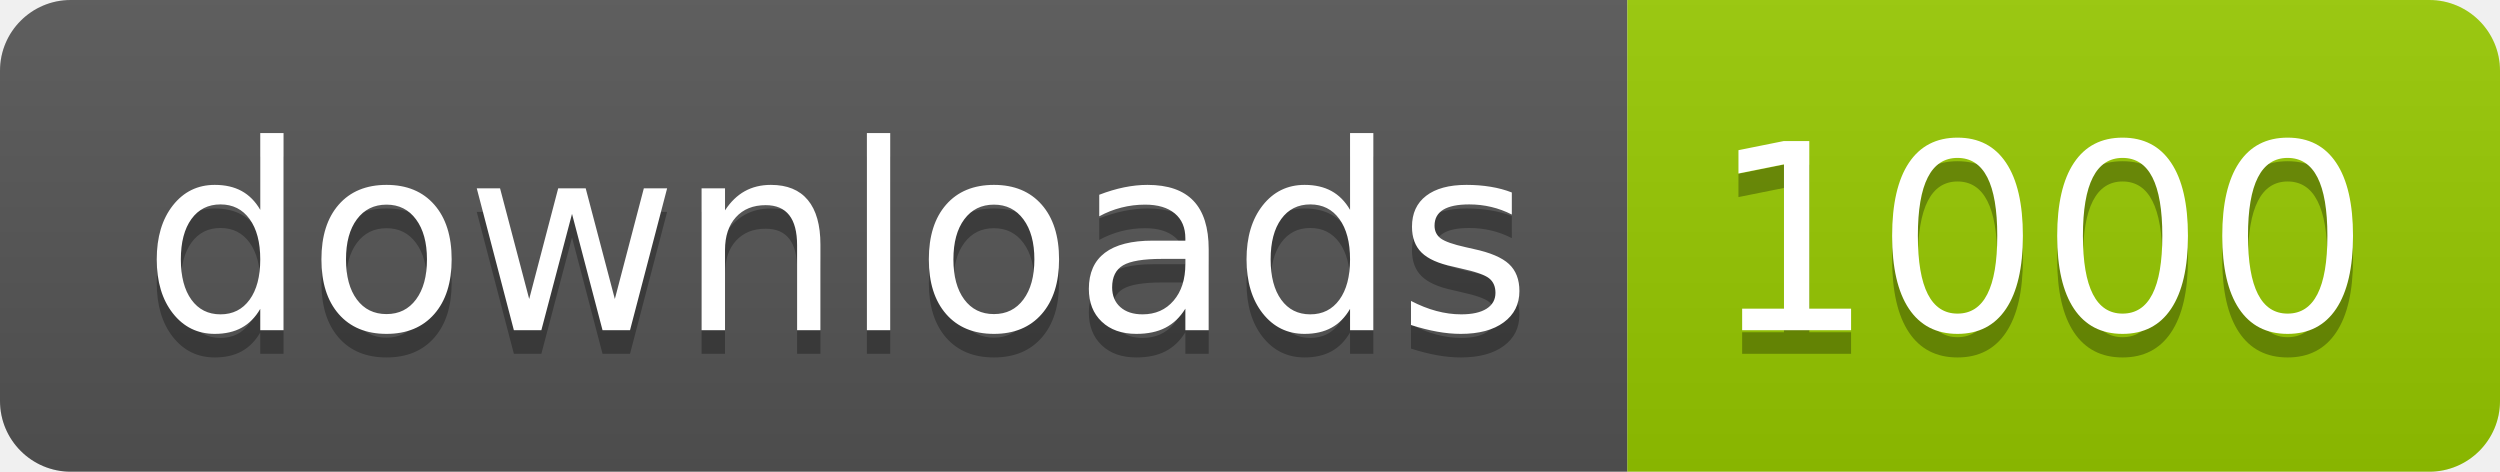
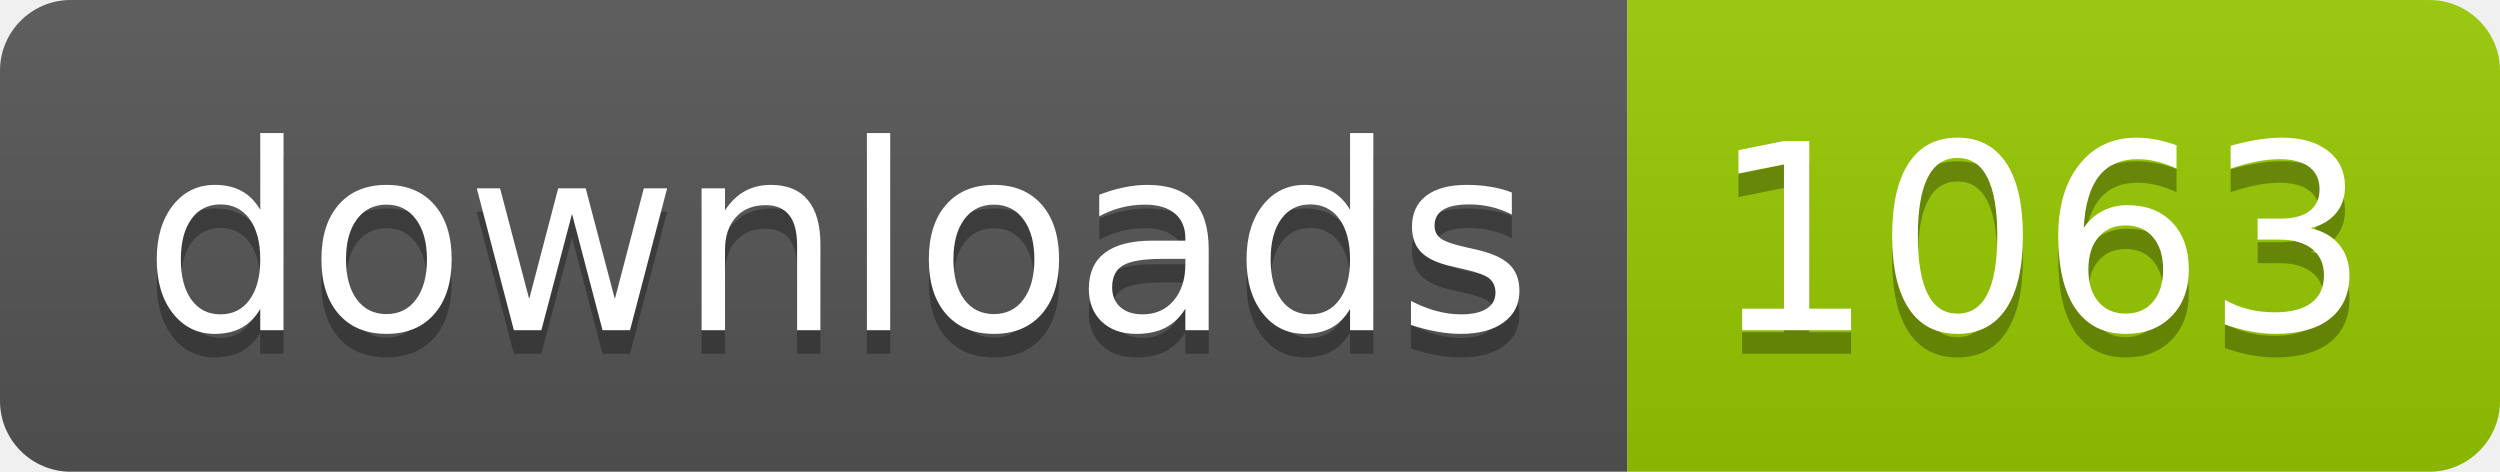
- <svg xmlns="http://www.w3.org/2000/svg" width="106" height="20" role="img" aria-label="downloads: 1000">
+ <svg xmlns="http://www.w3.org/2000/svg" width="106" height="20" role="img" aria-label="downloads: 1063">
  <linearGradient id="s" x2="0" y2="100%">
    <stop offset="0" stop-color="#bbb" stop-opacity=".1" />
    <stop offset="1" stop-opacity=".1" />
  </linearGradient>
  <clipPath id="r">
    <rect width="106" height="20" rx="3" fill="#fff" />
  </clipPath>
  <g clip-path="url(#r)">
    <rect width="69" height="20" fill="#555" />
    <rect x="69" width="37" height="20" fill="#97ca00" />
    <rect width="106" height="20" fill="url(#s)" />
  </g>
  <g fill="#fff" text-anchor="middle" font-family="Verdana,Geneva,DejaVu Sans,sans-serif" text-rendering="geometricPrecision" font-size="110">
    <text aria-hidden="true" x="355" y="150" fill="#010101" fill-opacity=".3" transform="scale(.1)" textLength="590">downloads</text>
    <text x="355" y="140" transform="scale(.1)" fill="#fff" textLength="590">downloads</text>
-     <text aria-hidden="true" x="865" y="150" fill="#010101" fill-opacity=".3" transform="scale(.1)" textLength="270">1000</text>
-     <text x="865" y="140" transform="scale(.1)" fill="#fff" textLength="270">1000</text>
+     <text aria-hidden="true" x="865" y="150" fill="#010101" fill-opacity=".3" transform="scale(.1)" textLength="270">1063</text>
+     <text x="865" y="140" transform="scale(.1)" fill="#fff" textLength="270">1063</text>
  </g>
</svg>
